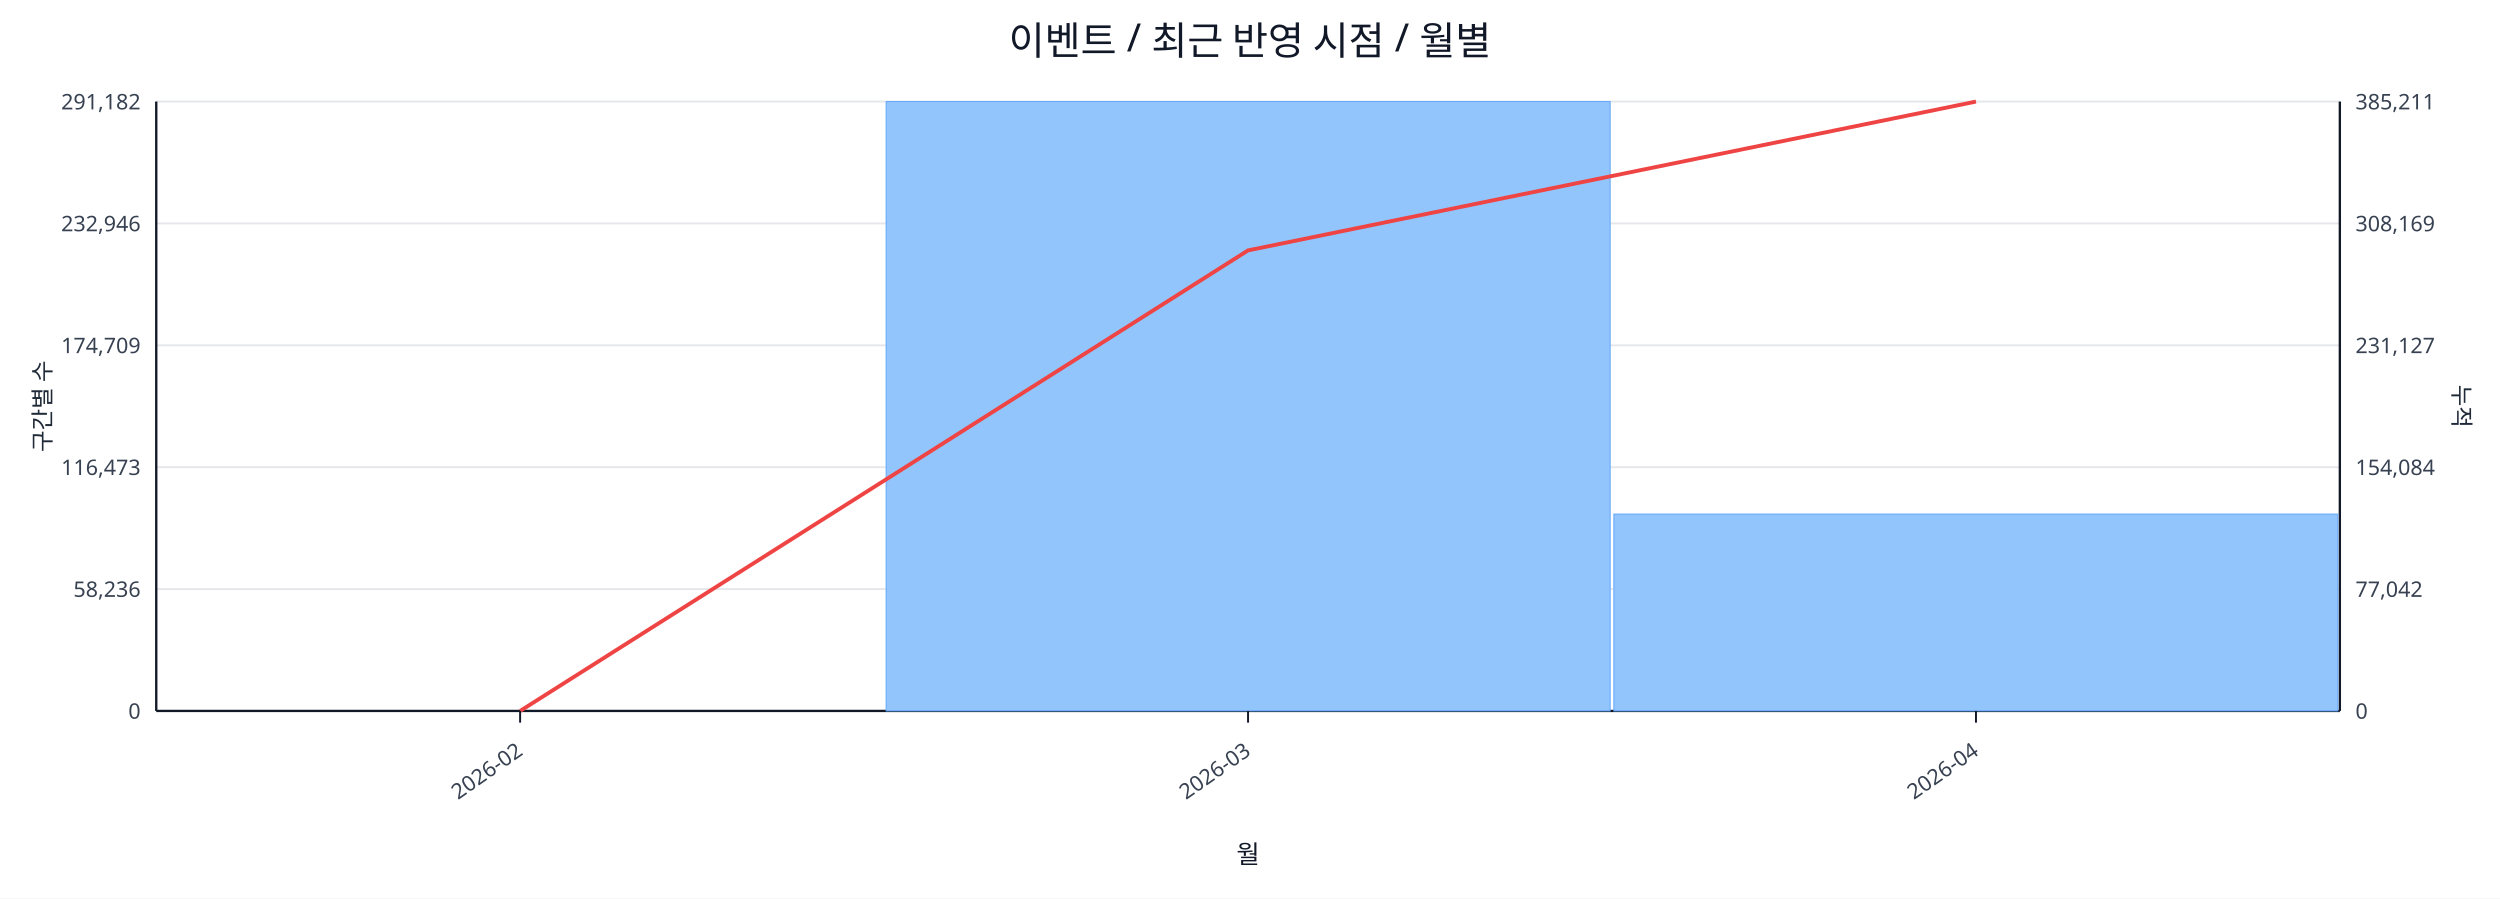
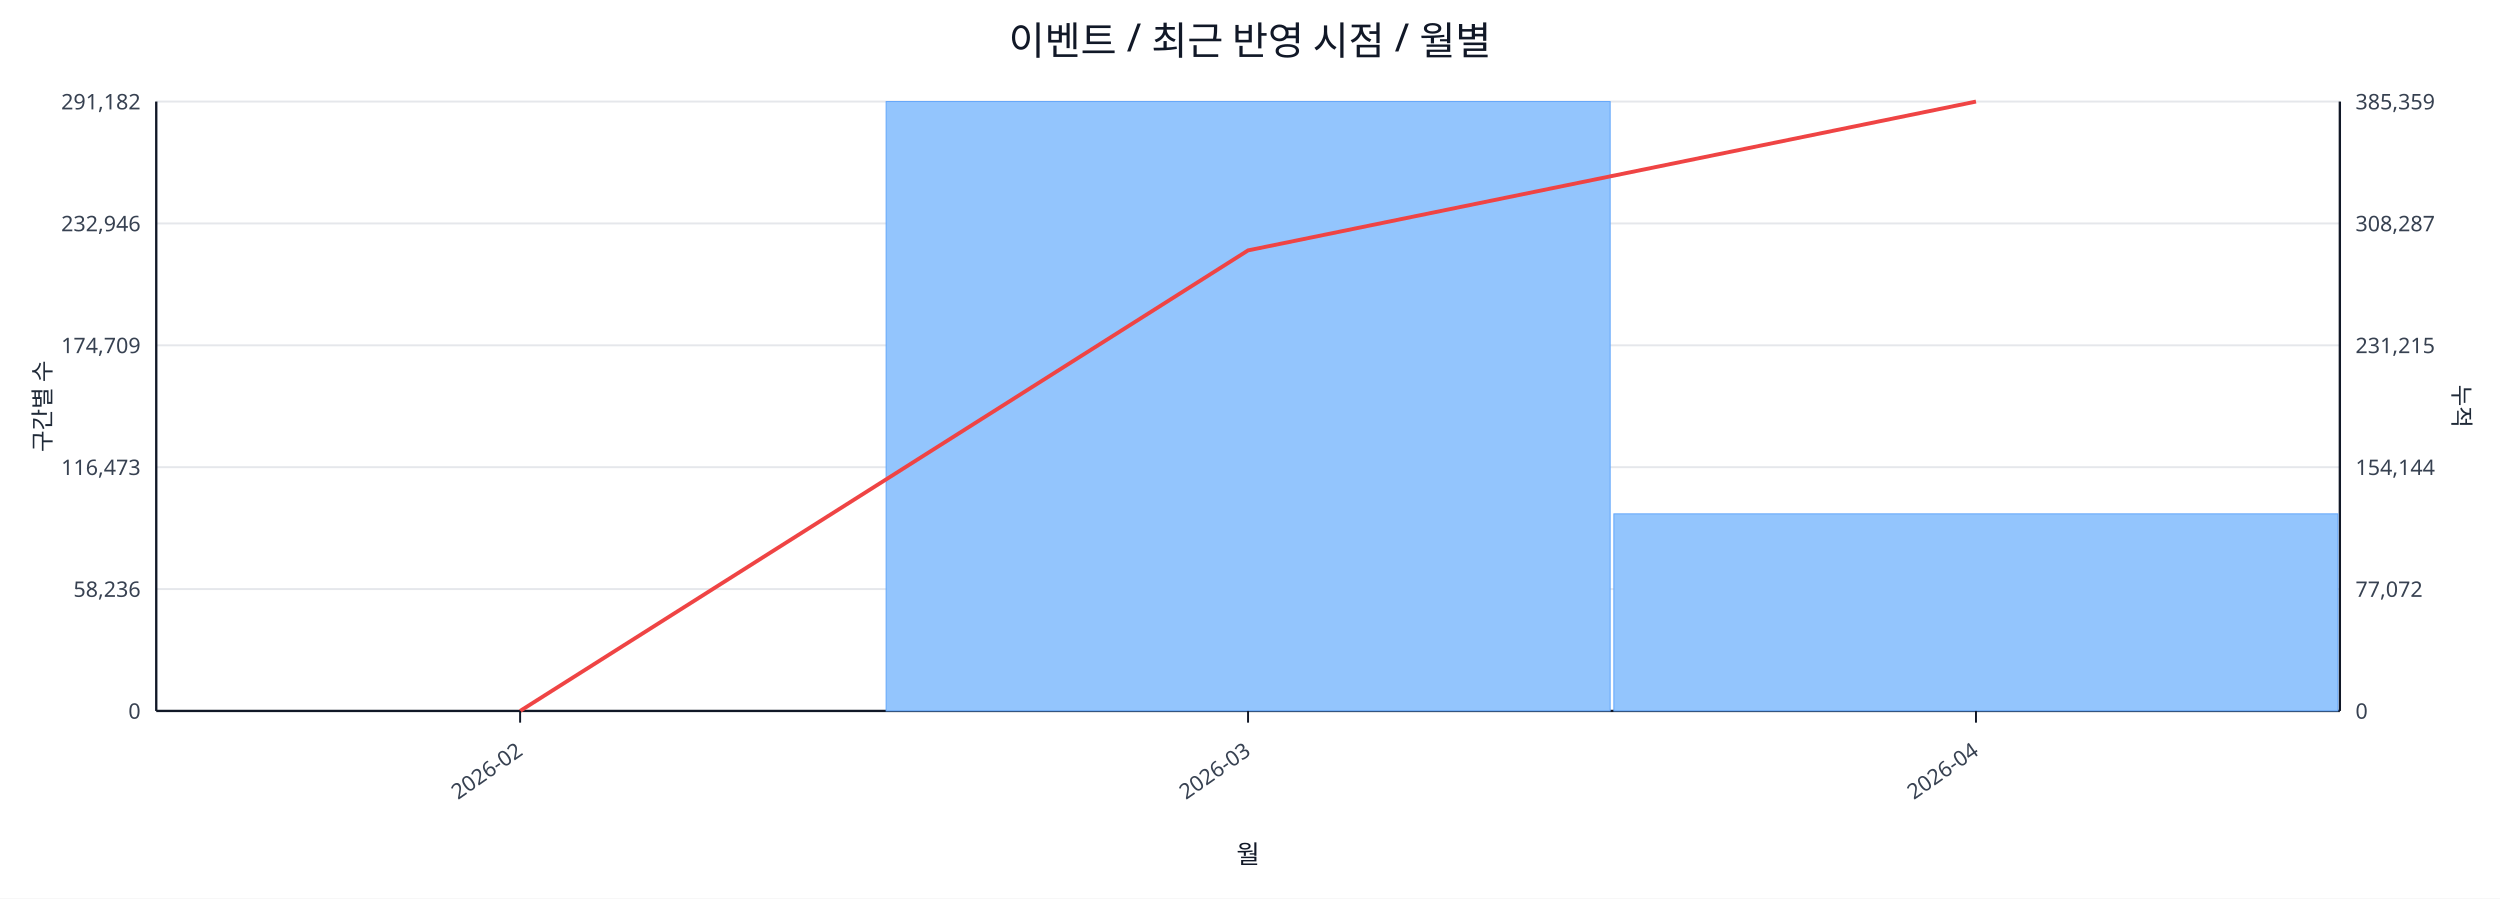
<svg xmlns="http://www.w3.org/2000/svg" width="1280" height="460" viewBox="0 0 1280 460">
  <rect x="0" y="0" width="100%" height="100%" fill="#ffffff" />
  <text x="640.0" y="28" font-size="20" text-anchor="middle" font-family="sans-serif" fill="#111827">이벤트 / 최근 반영 시점 / 월별</text>
  <line x1="80.0" y1="52.0" x2="1198.0" y2="52.0" stroke="#e5e7eb" stroke-width="1" />
  <text x="72.0" y="56.0" font-size="11" text-anchor="end" font-family="sans-serif" fill="#374151">291,182</text>
-   <text x="1206.0" y="56.0" font-size="11" text-anchor="start" font-family="sans-serif" fill="#374151">385,211</text>
+   <text x="1206.0" y="56.0" font-size="11" text-anchor="start" font-family="sans-serif" fill="#374151">385,359</text>
  <line x1="80.0" y1="114.4" x2="1198.0" y2="114.4" stroke="#e5e7eb" stroke-width="1" />
  <text x="72.0" y="118.4" font-size="11" text-anchor="end" font-family="sans-serif" fill="#374151">232,946</text>
-   <text x="1206.0" y="118.4" font-size="11" text-anchor="start" font-family="sans-serif" fill="#374151">308,169</text>
+   <text x="1206.0" y="118.4" font-size="11" text-anchor="start" font-family="sans-serif" fill="#374151">308,287</text>
  <line x1="80.0" y1="176.8" x2="1198.0" y2="176.8" stroke="#e5e7eb" stroke-width="1" />
  <text x="72.0" y="180.8" font-size="11" text-anchor="end" font-family="sans-serif" fill="#374151">174,709</text>
-   <text x="1206.0" y="180.8" font-size="11" text-anchor="start" font-family="sans-serif" fill="#374151">231,127</text>
+   <text x="1206.0" y="180.8" font-size="11" text-anchor="start" font-family="sans-serif" fill="#374151">231,215</text>
  <line x1="80.0" y1="239.2" x2="1198.0" y2="239.2" stroke="#e5e7eb" stroke-width="1" />
  <text x="72.0" y="243.2" font-size="11" text-anchor="end" font-family="sans-serif" fill="#374151">116,473</text>
-   <text x="1206.0" y="243.2" font-size="11" text-anchor="start" font-family="sans-serif" fill="#374151">154,084</text>
+   <text x="1206.0" y="243.2" font-size="11" text-anchor="start" font-family="sans-serif" fill="#374151">154,144</text>
  <line x1="80.0" y1="301.6" x2="1198.0" y2="301.6" stroke="#e5e7eb" stroke-width="1" />
  <text x="72.0" y="305.6" font-size="11" text-anchor="end" font-family="sans-serif" fill="#374151">58,236</text>
-   <text x="1206.0" y="305.6" font-size="11" text-anchor="start" font-family="sans-serif" fill="#374151">77,042</text>
+   <text x="1206.0" y="305.6" font-size="11" text-anchor="start" font-family="sans-serif" fill="#374151">77,072</text>
  <line x1="80.0" y1="364.0" x2="1198.0" y2="364.0" stroke="#e5e7eb" stroke-width="1" />
  <text x="72.0" y="368.0" font-size="11" text-anchor="end" font-family="sans-serif" fill="#374151">0</text>
  <text x="1206.0" y="368.0" font-size="11" text-anchor="start" font-family="sans-serif" fill="#374151">0</text>
  <line x1="80.0" y1="364.0" x2="1198.0" y2="364.0" stroke="#111827" stroke-width="1.2" />
  <line x1="80.0" y1="52.0" x2="80.0" y2="364.0" stroke="#111827" stroke-width="1.2" />
  <line x1="1198.0" y1="52.0" x2="1198.0" y2="364.0" stroke="#111827" stroke-width="1.2" />
  <rect x="81.0" y="364.0" width="370.7" height="0.0" fill="#93c5fd" stroke="#60a5fa" stroke-width="0.5" />
  <rect x="453.7" y="52.0" width="370.7" height="312.0" fill="#93c5fd" stroke="#60a5fa" stroke-width="0.5" />
-   <rect x="826.3" y="263.2" width="370.7" height="100.8" fill="#93c5fd" stroke="#60a5fa" stroke-width="0.5" />
+   <rect x="826.3" y="263.1" width="370.7" height="100.9" fill="#93c5fd" stroke="#60a5fa" stroke-width="0.5" />
  <polyline fill="none" stroke="#ef4444" stroke-width="2" points="266.3,364.0 639.0,128.2 1011.7,52.0" />
  <line x1="266.3" y1="364.0" x2="266.3" y2="370.0" stroke="#111827" stroke-width="1" />
  <text x="268.3" y="386.0" font-size="11" text-anchor="end" transform="rotate(-35 268.3 386.0)" font-family="sans-serif" fill="#374151">2026-02</text>
  <line x1="639.0" y1="364.0" x2="639.0" y2="370.0" stroke="#111827" stroke-width="1" />
  <text x="641.0" y="386.0" font-size="11" text-anchor="end" transform="rotate(-35 641.0 386.0)" font-family="sans-serif" fill="#374151">2026-03</text>
  <line x1="1011.7" y1="364.0" x2="1011.7" y2="370.0" stroke="#111827" stroke-width="1" />
  <text x="1013.7" y="386.0" font-size="11" text-anchor="end" transform="rotate(-35 1013.7 386.0)" font-family="sans-serif" fill="#374151">2026-04</text>
  <text x="26" y="208.0" font-size="12" transform="rotate(-90 26 208.0)" text-anchor="middle" font-family="sans-serif" fill="#1f2937">구간별 수</text>
  <text x="1256.0" y="208.0" font-size="12" transform="rotate(90 1256.0 208.0)" text-anchor="middle" font-family="sans-serif" fill="#1f2937">누적</text>
  <text x="639.0" y="442.0" font-size="13" text-anchor="middle" font-family="sans-serif" fill="#111827">월</text>
</svg>
